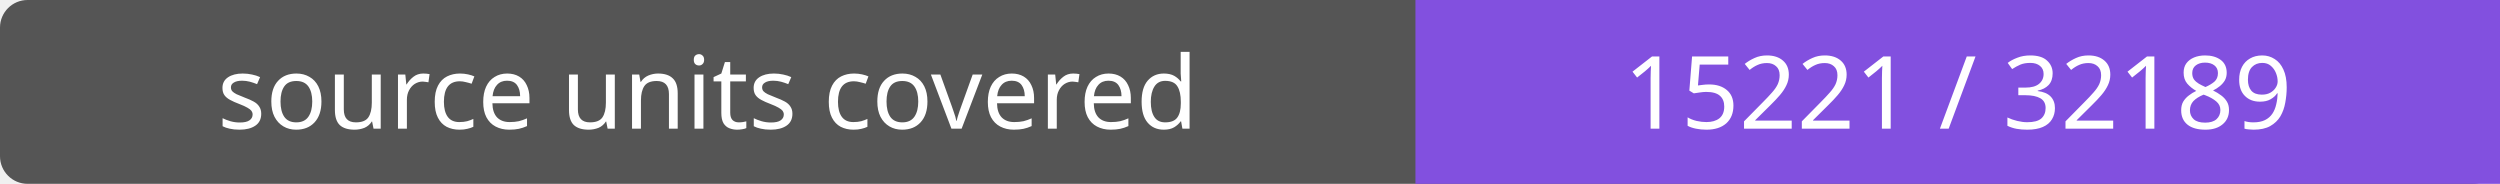
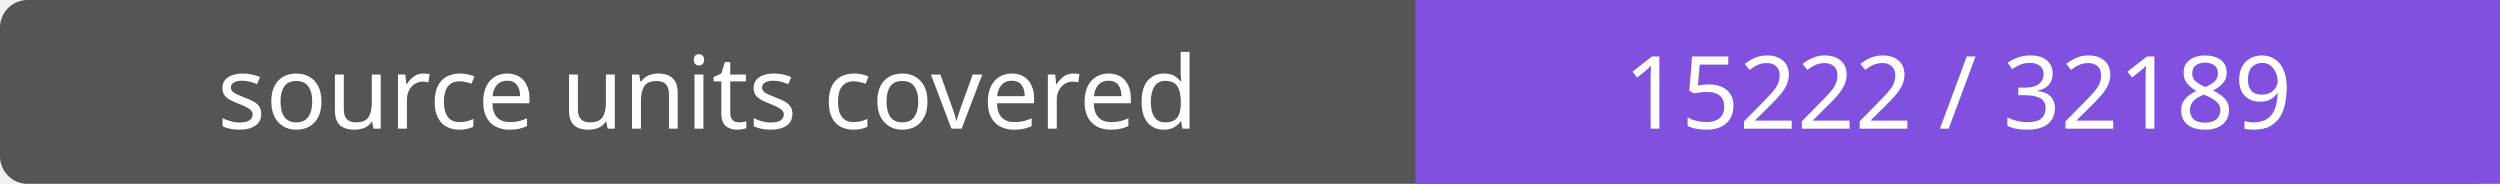
- <svg xmlns="http://www.w3.org/2000/svg" width="272" height="20" role="img" aria-label="source units covered: 15221 / 32189">
+ <svg xmlns="http://www.w3.org/2000/svg" width="272" height="20" role="img" aria-label="source units covered: 15222 / 32189">
  <rect width="272" height="20" rx="3" fill="#555" />
  <path fill="#8250df" d="M154 0h118v20H154z" />
  <g fill="#fff" text-anchor="middle" font-family="Verdana,sans-serif" font-size="11">
    <text x="77.0" y="14">source units covered</text>
-     <text x="213.0" y="14">15221 / 32189</text>
+     <text x="213.0" y="14">15222 / 32189</text>
  </g>
</svg>
